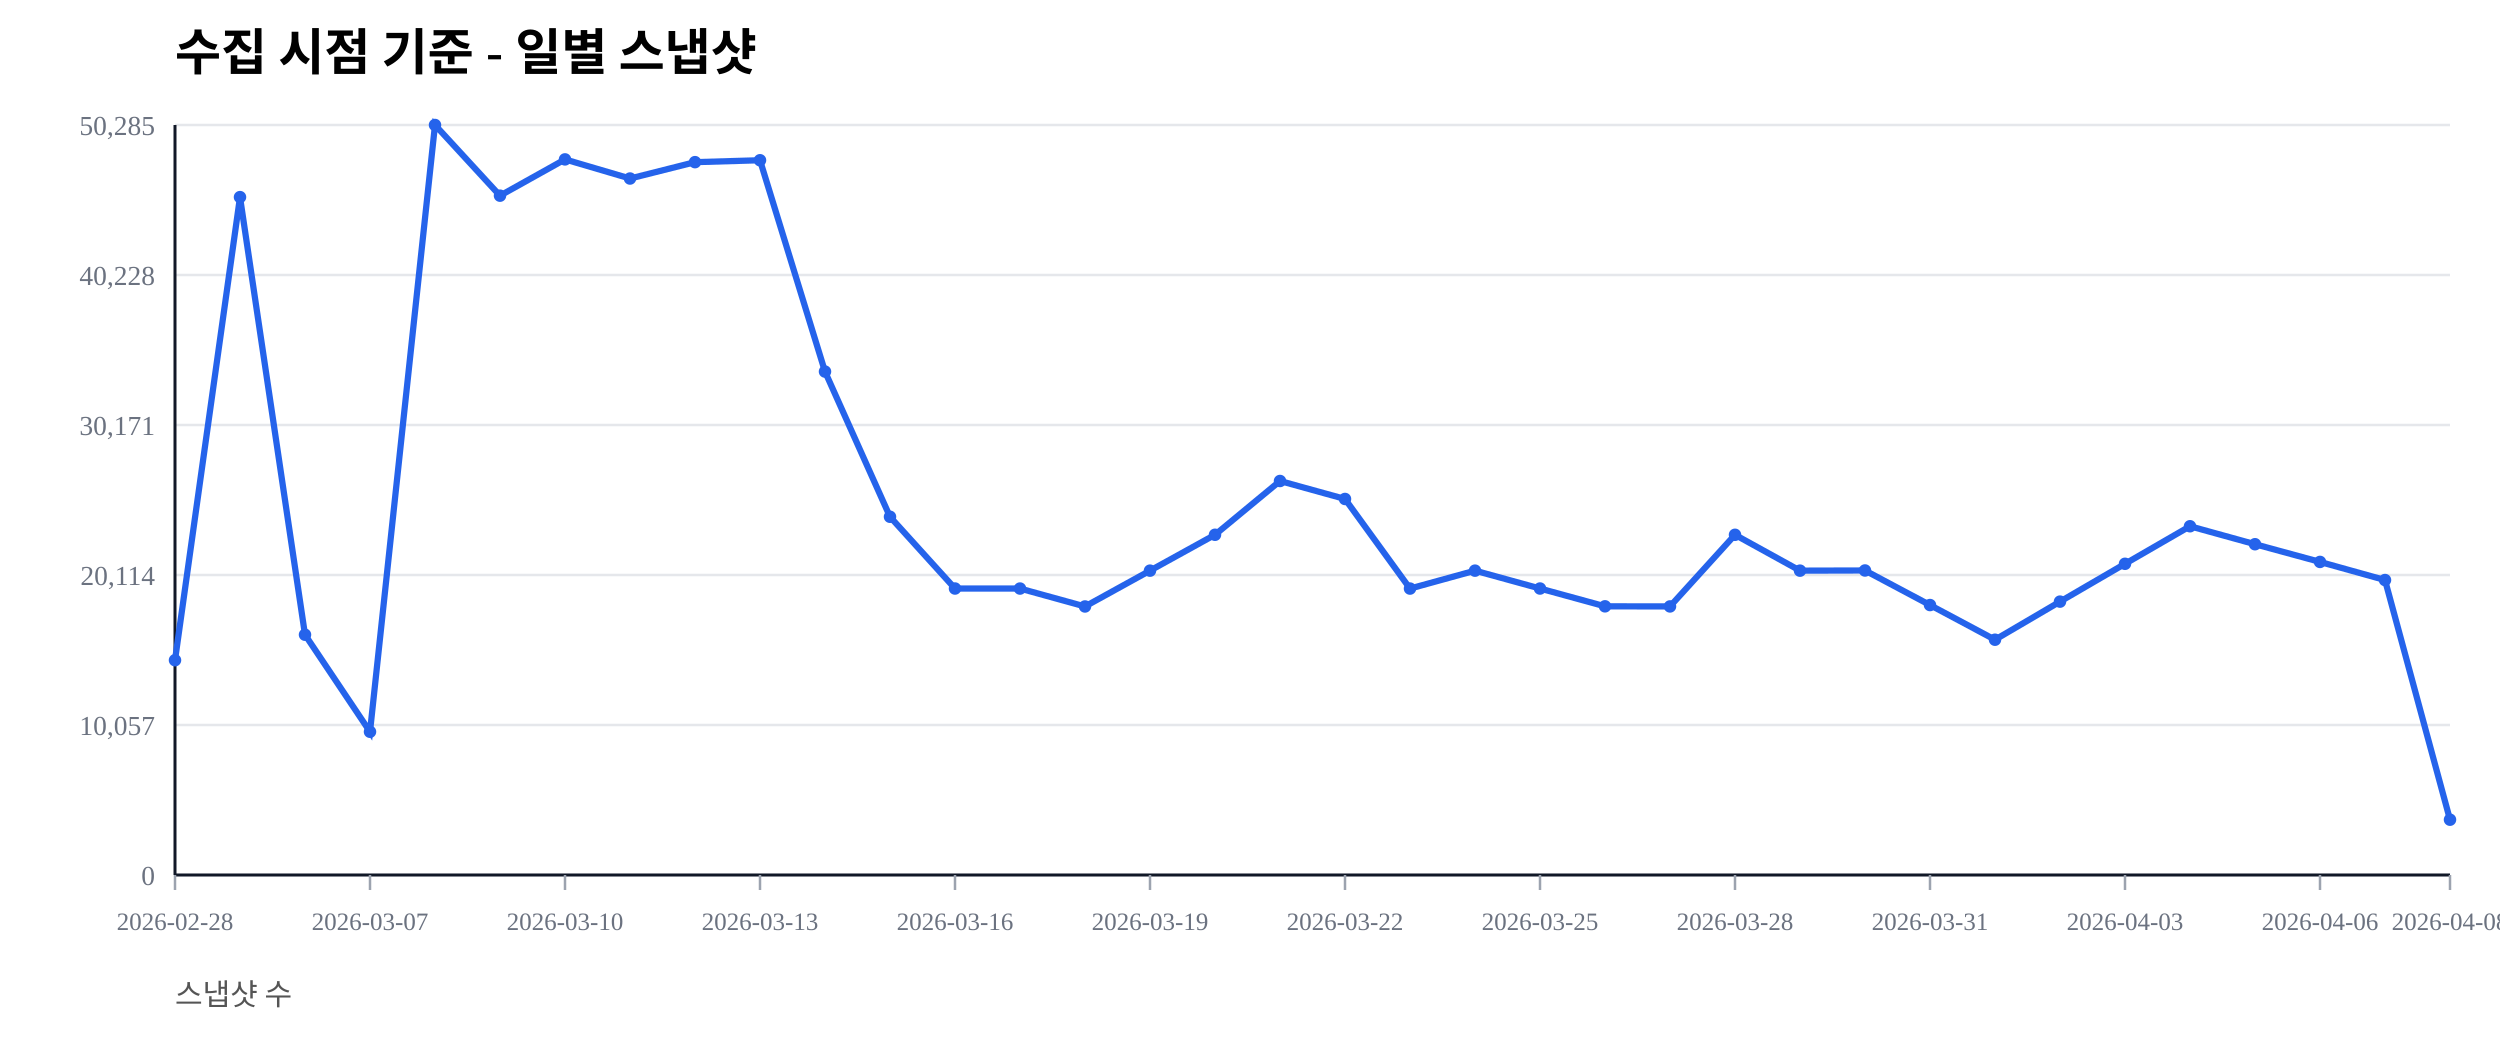
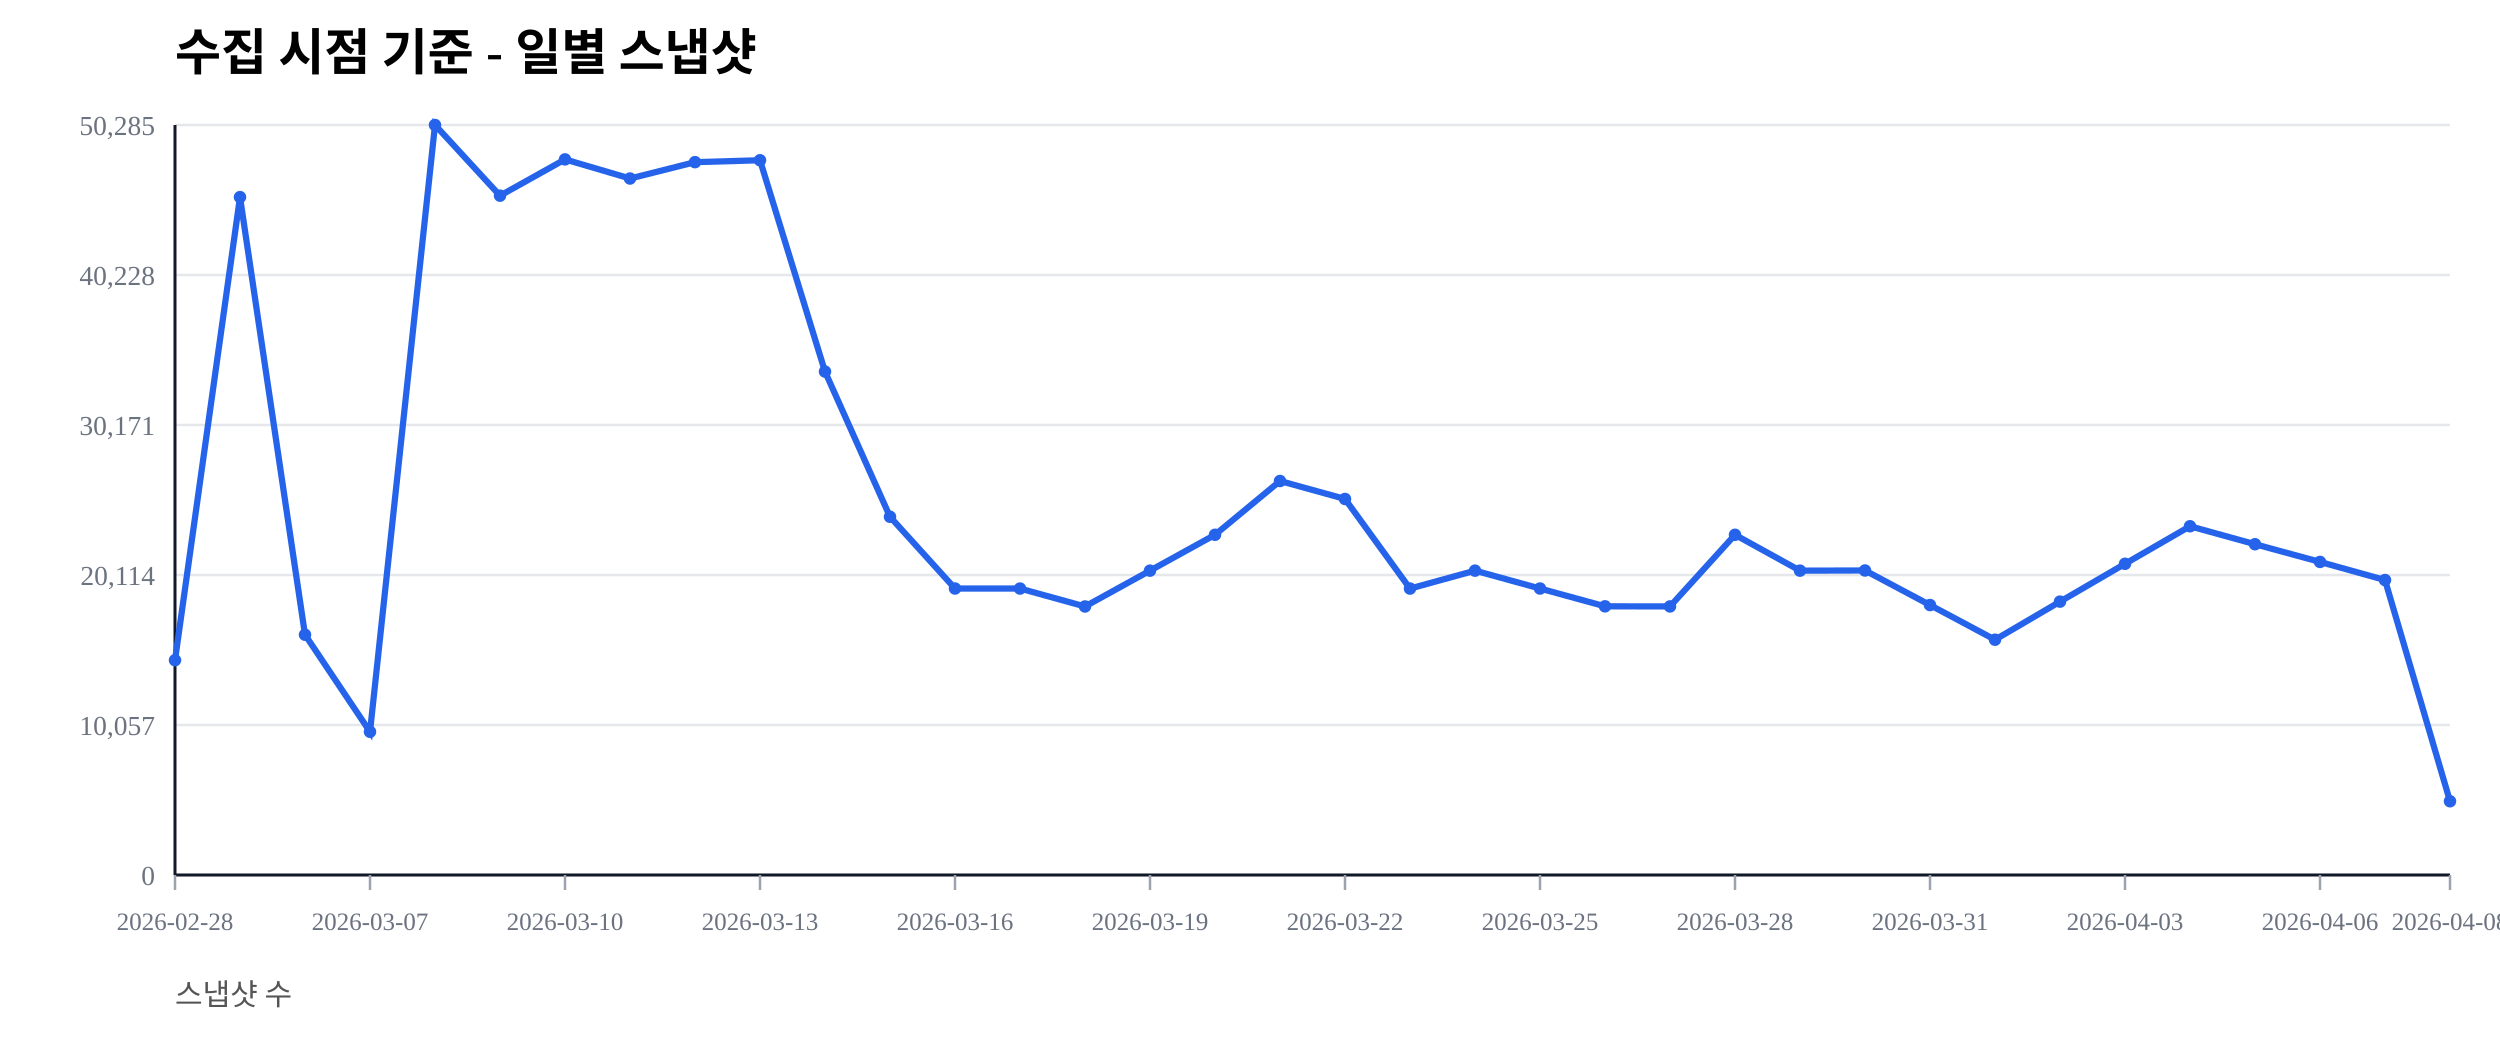
<svg xmlns="http://www.w3.org/2000/svg" width="1000" height="420" viewBox="0 0 1000 420">
  <rect width="100%" height="100%" fill="#ffffff" />
  <text x="70" y="28" font-size="20" font-weight="600">수집 시점 기준 - 일별 스냅샷</text>
  <text x="70" y="402" font-size="12" fill="#555">스냅샷 수</text>
  <line x1="70" y1="350.00" x2="980" y2="350.00" stroke="#e5e7eb" stroke-width="1" />
  <text x="62" y="354.00" font-size="11" fill="#6b7280" text-anchor="end">0</text>
  <line x1="70" y1="290.00" x2="980" y2="290.00" stroke="#e5e7eb" stroke-width="1" />
  <text x="62" y="294.00" font-size="11" fill="#6b7280" text-anchor="end">10,057</text>
  <line x1="70" y1="230.00" x2="980" y2="230.00" stroke="#e5e7eb" stroke-width="1" />
  <text x="62" y="234.00" font-size="11" fill="#6b7280" text-anchor="end">20,114</text>
  <line x1="70" y1="170.00" x2="980" y2="170.00" stroke="#e5e7eb" stroke-width="1" />
  <text x="62" y="174.00" font-size="11" fill="#6b7280" text-anchor="end">30,171</text>
  <line x1="70" y1="110.00" x2="980" y2="110.00" stroke="#e5e7eb" stroke-width="1" />
  <text x="62" y="114.00" font-size="11" fill="#6b7280" text-anchor="end">40,228</text>
  <line x1="70" y1="50.00" x2="980" y2="50.00" stroke="#e5e7eb" stroke-width="1" />
  <text x="62" y="54.00" font-size="11" fill="#6b7280" text-anchor="end">50,285</text>
  <line x1="70" y1="350" x2="980" y2="350" stroke="#111827" stroke-width="1.2" />
  <line x1="70" y1="50" x2="70" y2="350" stroke="#111827" stroke-width="1.2" />
  <line x1="70.00" y1="350" x2="70.00" y2="356" stroke="#9ca3af" stroke-width="1" />
  <text x="70.00" y="372" font-size="10" fill="#6b7280" text-anchor="middle">2026-02-28</text>
  <line x1="148.00" y1="350" x2="148.00" y2="356" stroke="#9ca3af" stroke-width="1" />
  <text x="148.00" y="372" font-size="10" fill="#6b7280" text-anchor="middle">2026-03-07</text>
  <line x1="226.00" y1="350" x2="226.00" y2="356" stroke="#9ca3af" stroke-width="1" />
  <text x="226.00" y="372" font-size="10" fill="#6b7280" text-anchor="middle">2026-03-10</text>
  <line x1="304.00" y1="350" x2="304.00" y2="356" stroke="#9ca3af" stroke-width="1" />
  <text x="304.00" y="372" font-size="10" fill="#6b7280" text-anchor="middle">2026-03-13</text>
  <line x1="382.00" y1="350" x2="382.00" y2="356" stroke="#9ca3af" stroke-width="1" />
  <text x="382.00" y="372" font-size="10" fill="#6b7280" text-anchor="middle">2026-03-16</text>
  <line x1="460.00" y1="350" x2="460.00" y2="356" stroke="#9ca3af" stroke-width="1" />
  <text x="460.00" y="372" font-size="10" fill="#6b7280" text-anchor="middle">2026-03-19</text>
  <line x1="538.00" y1="350" x2="538.00" y2="356" stroke="#9ca3af" stroke-width="1" />
  <text x="538.00" y="372" font-size="10" fill="#6b7280" text-anchor="middle">2026-03-22</text>
  <line x1="616.00" y1="350" x2="616.00" y2="356" stroke="#9ca3af" stroke-width="1" />
  <text x="616.00" y="372" font-size="10" fill="#6b7280" text-anchor="middle">2026-03-25</text>
  <line x1="694.00" y1="350" x2="694.00" y2="356" stroke="#9ca3af" stroke-width="1" />
  <text x="694.00" y="372" font-size="10" fill="#6b7280" text-anchor="middle">2026-03-28</text>
  <line x1="772.00" y1="350" x2="772.00" y2="356" stroke="#9ca3af" stroke-width="1" />
  <text x="772.00" y="372" font-size="10" fill="#6b7280" text-anchor="middle">2026-03-31</text>
  <line x1="850.00" y1="350" x2="850.00" y2="356" stroke="#9ca3af" stroke-width="1" />
  <text x="850.00" y="372" font-size="10" fill="#6b7280" text-anchor="middle">2026-04-03</text>
  <line x1="928.00" y1="350" x2="928.00" y2="356" stroke="#9ca3af" stroke-width="1" />
  <text x="928.00" y="372" font-size="10" fill="#6b7280" text-anchor="middle">2026-04-06</text>
  <line x1="980.00" y1="350" x2="980.00" y2="356" stroke="#9ca3af" stroke-width="1" />
  <text x="980.00" y="372" font-size="10" fill="#6b7280" text-anchor="middle">2026-04-08</text>
-   <polyline fill="none" stroke="#2563eb" stroke-width="2.5" points="70.00,264.08 96.00,78.85 122.00,253.89 148.00,292.71 174.00,50.00 200.00,78.27 226.00,63.76 252.00,71.41 278.00,64.86 304.00,64.10 330.00,148.63 356.00,206.71 382.00,235.41 408.00,235.42 434.00,242.59 460.00,228.26 486.00,213.91 512.00,192.40 538.00,199.59 564.00,235.43 590.00,228.26 616.00,235.41 642.00,242.53 668.00,242.57 694.00,213.92 720.00,228.26 746.00,228.19 772.00,242.02 798.00,255.89 824.00,240.65 850.00,225.52 876.00,210.50 902.00,217.69 928.00,224.77 954.00,232.02 980.00,327.88" />
+   <polyline fill="none" stroke="#2563eb" stroke-width="2.5" points="70.00,264.08 96.00,78.85 122.00,253.89 148.00,292.71 174.00,50.00 200.00,78.27 226.00,63.76 252.00,71.41 278.00,64.86 304.00,64.10 330.00,148.63 356.00,206.71 382.00,235.41 408.00,235.42 434.00,242.59 460.00,228.26 486.00,213.91 512.00,192.40 538.00,199.59 564.00,235.43 590.00,228.26 616.00,235.41 642.00,242.53 668.00,242.57 694.00,213.92 720.00,228.26 746.00,228.19 772.00,242.02 798.00,255.89 824.00,240.65 850.00,225.52 876.00,210.50 902.00,217.69 928.00,224.77 954.00,232.02 980.00,320.50" />
  <circle cx="70.00" cy="264.08" r="2.5" fill="#2563eb" />
  <circle cx="96.00" cy="78.85" r="2.5" fill="#2563eb" />
  <circle cx="122.00" cy="253.89" r="2.5" fill="#2563eb" />
  <circle cx="148.00" cy="292.71" r="2.5" fill="#2563eb" />
  <circle cx="174.00" cy="50.00" r="2.5" fill="#2563eb" />
  <circle cx="200.00" cy="78.27" r="2.5" fill="#2563eb" />
  <circle cx="226.00" cy="63.76" r="2.5" fill="#2563eb" />
  <circle cx="252.00" cy="71.41" r="2.5" fill="#2563eb" />
  <circle cx="278.00" cy="64.86" r="2.5" fill="#2563eb" />
  <circle cx="304.00" cy="64.10" r="2.5" fill="#2563eb" />
  <circle cx="330.00" cy="148.63" r="2.5" fill="#2563eb" />
  <circle cx="356.00" cy="206.71" r="2.5" fill="#2563eb" />
  <circle cx="382.00" cy="235.41" r="2.5" fill="#2563eb" />
  <circle cx="408.00" cy="235.42" r="2.5" fill="#2563eb" />
  <circle cx="434.00" cy="242.59" r="2.5" fill="#2563eb" />
  <circle cx="460.00" cy="228.26" r="2.5" fill="#2563eb" />
  <circle cx="486.00" cy="213.91" r="2.5" fill="#2563eb" />
  <circle cx="512.00" cy="192.40" r="2.5" fill="#2563eb" />
  <circle cx="538.00" cy="199.59" r="2.5" fill="#2563eb" />
  <circle cx="564.00" cy="235.43" r="2.5" fill="#2563eb" />
  <circle cx="590.00" cy="228.26" r="2.5" fill="#2563eb" />
  <circle cx="616.00" cy="235.41" r="2.5" fill="#2563eb" />
  <circle cx="642.00" cy="242.53" r="2.5" fill="#2563eb" />
  <circle cx="668.00" cy="242.57" r="2.5" fill="#2563eb" />
  <circle cx="694.00" cy="213.92" r="2.5" fill="#2563eb" />
  <circle cx="720.00" cy="228.26" r="2.5" fill="#2563eb" />
  <circle cx="746.00" cy="228.19" r="2.5" fill="#2563eb" />
  <circle cx="772.00" cy="242.02" r="2.5" fill="#2563eb" />
  <circle cx="798.00" cy="255.89" r="2.5" fill="#2563eb" />
  <circle cx="824.00" cy="240.65" r="2.5" fill="#2563eb" />
  <circle cx="850.00" cy="225.52" r="2.5" fill="#2563eb" />
  <circle cx="876.00" cy="210.50" r="2.5" fill="#2563eb" />
  <circle cx="902.00" cy="217.69" r="2.5" fill="#2563eb" />
  <circle cx="928.00" cy="224.77" r="2.5" fill="#2563eb" />
  <circle cx="954.00" cy="232.02" r="2.5" fill="#2563eb" />
-   <circle cx="980.00" cy="327.88" r="2.5" fill="#2563eb" />
+   <circle cx="980.00" cy="320.50" r="2.5" fill="#2563eb" />
</svg>
